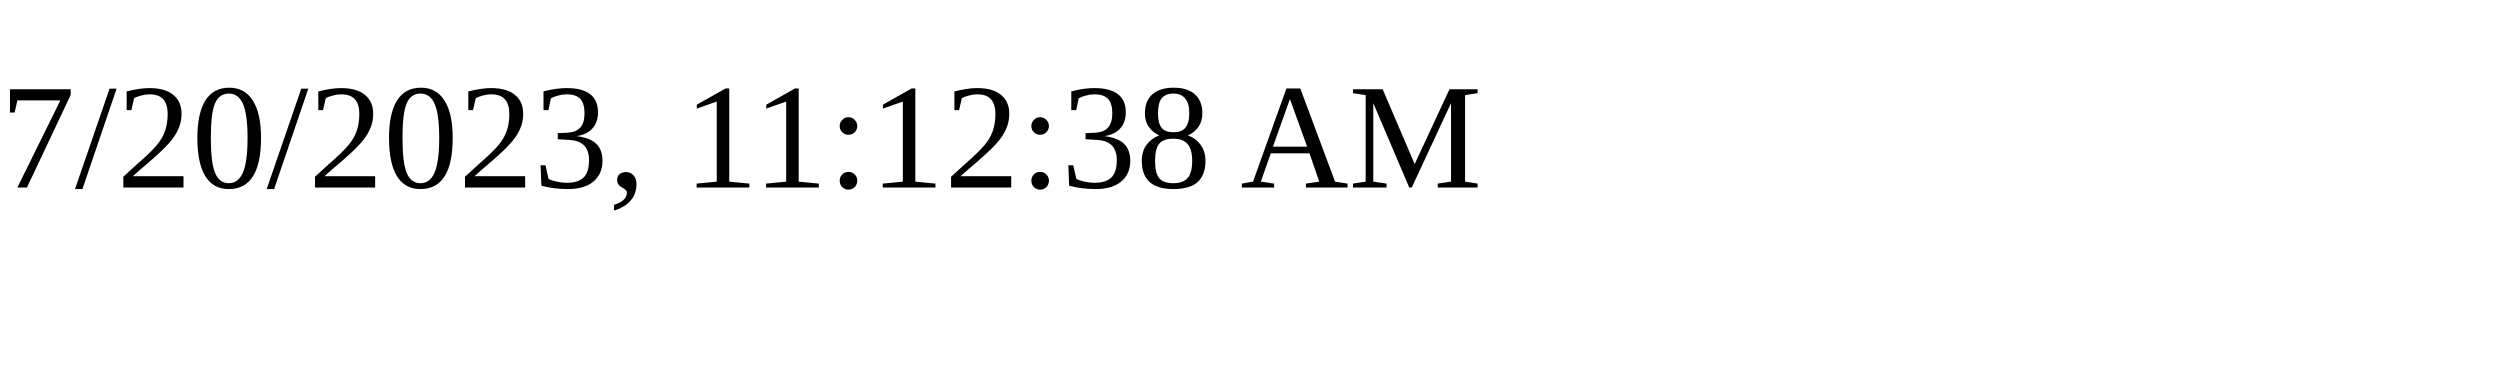
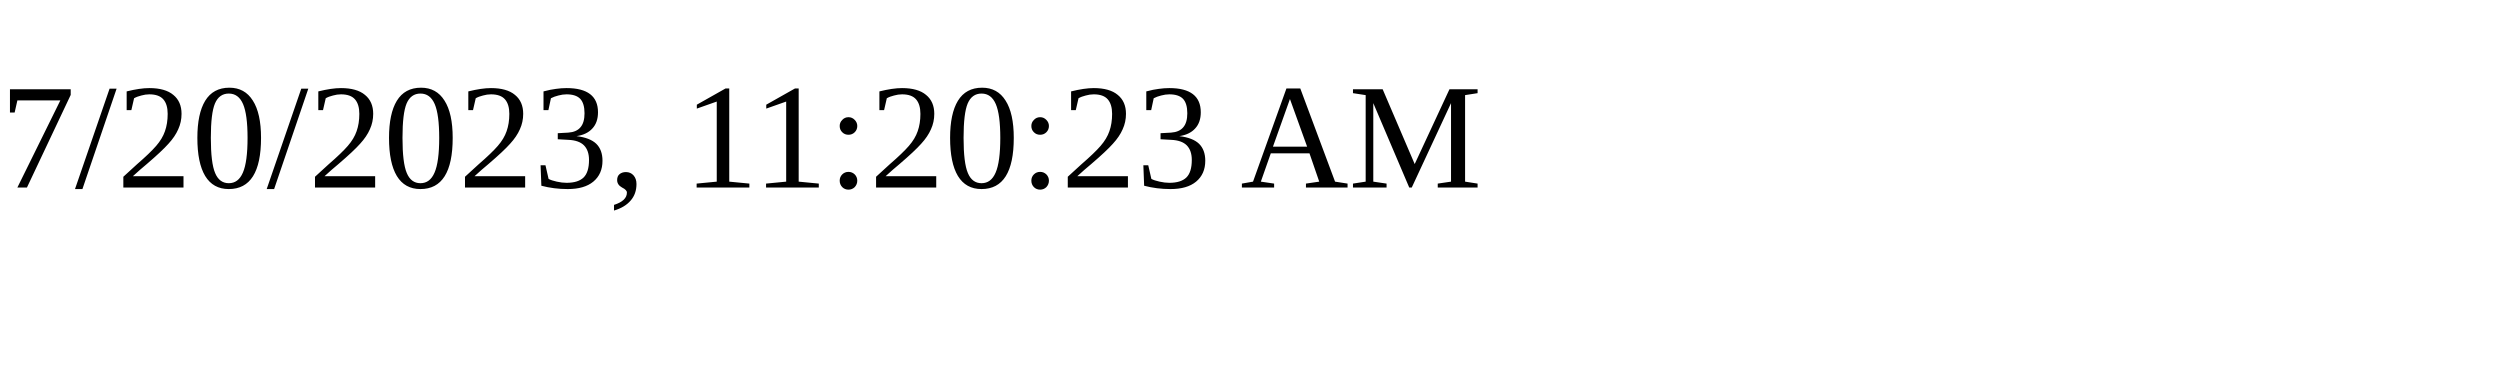
<svg xmlns="http://www.w3.org/2000/svg" height="30" width="200">
-   <text x="0" y="15">7/20/2023, 11:12:38 AM</text>
+   <text x="0" y="15">7/20/2023, 11:20:23 AM</text>
</svg>
